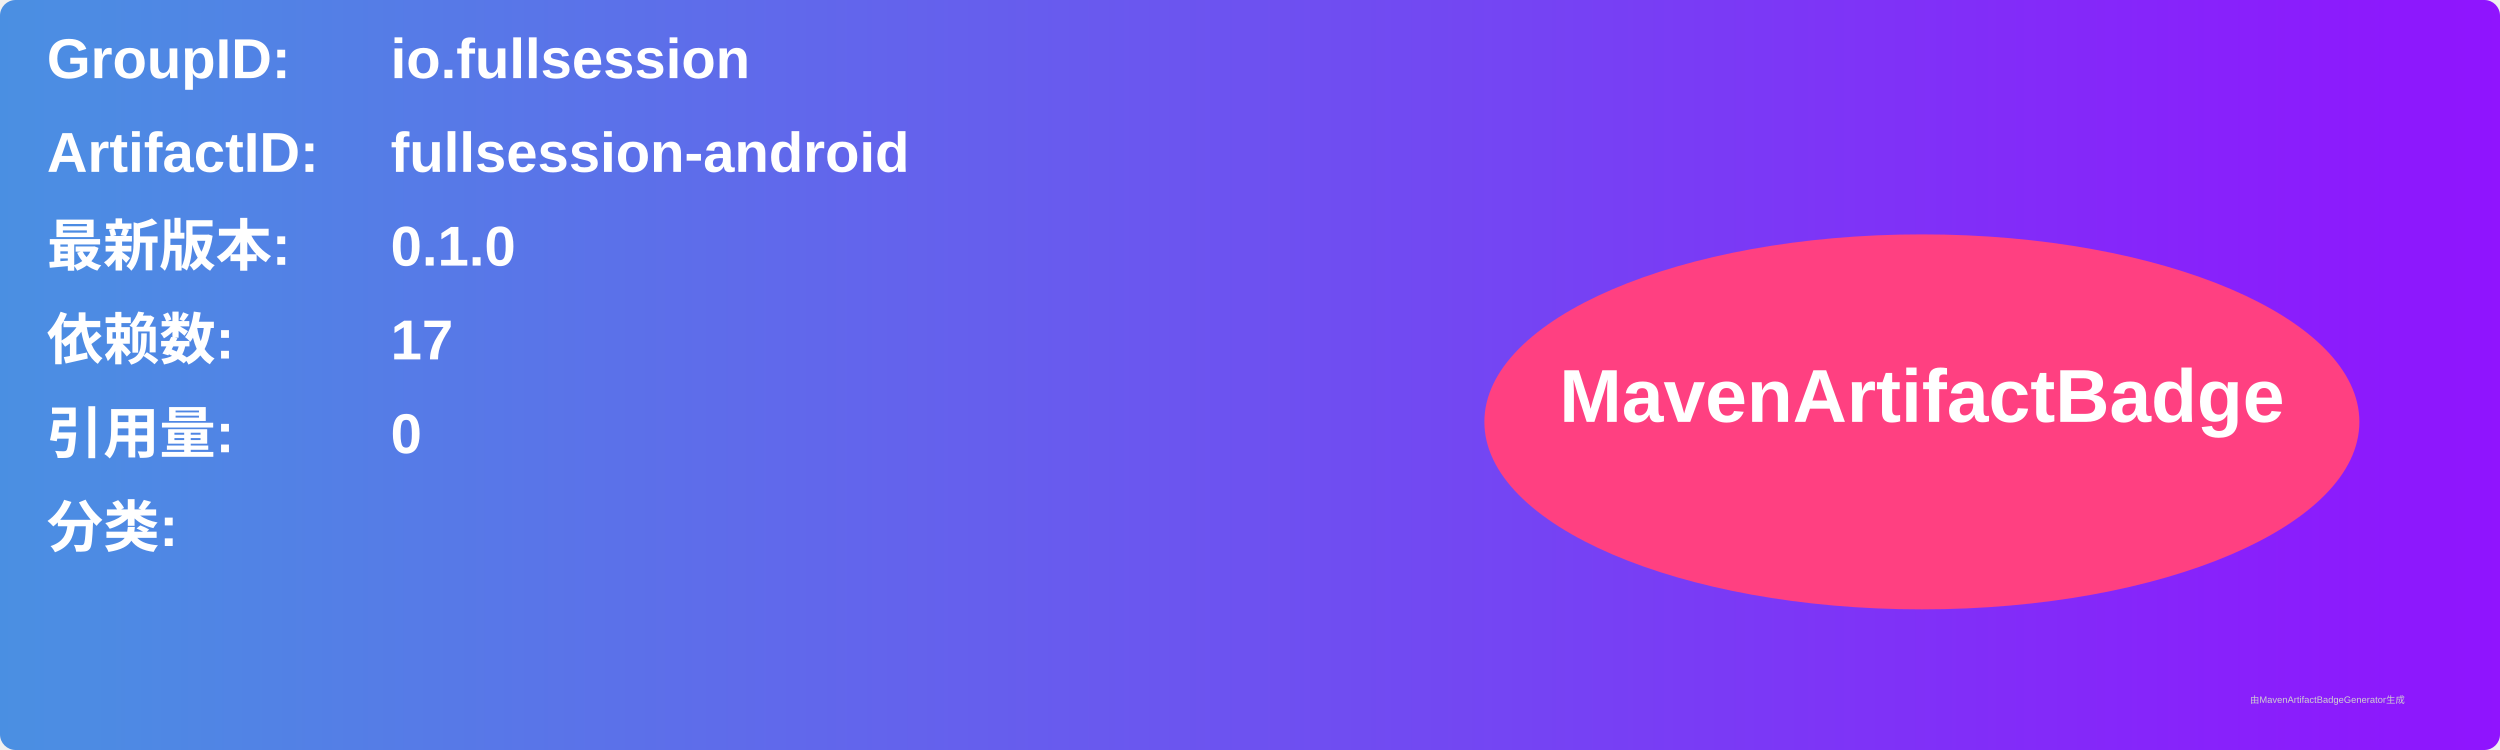
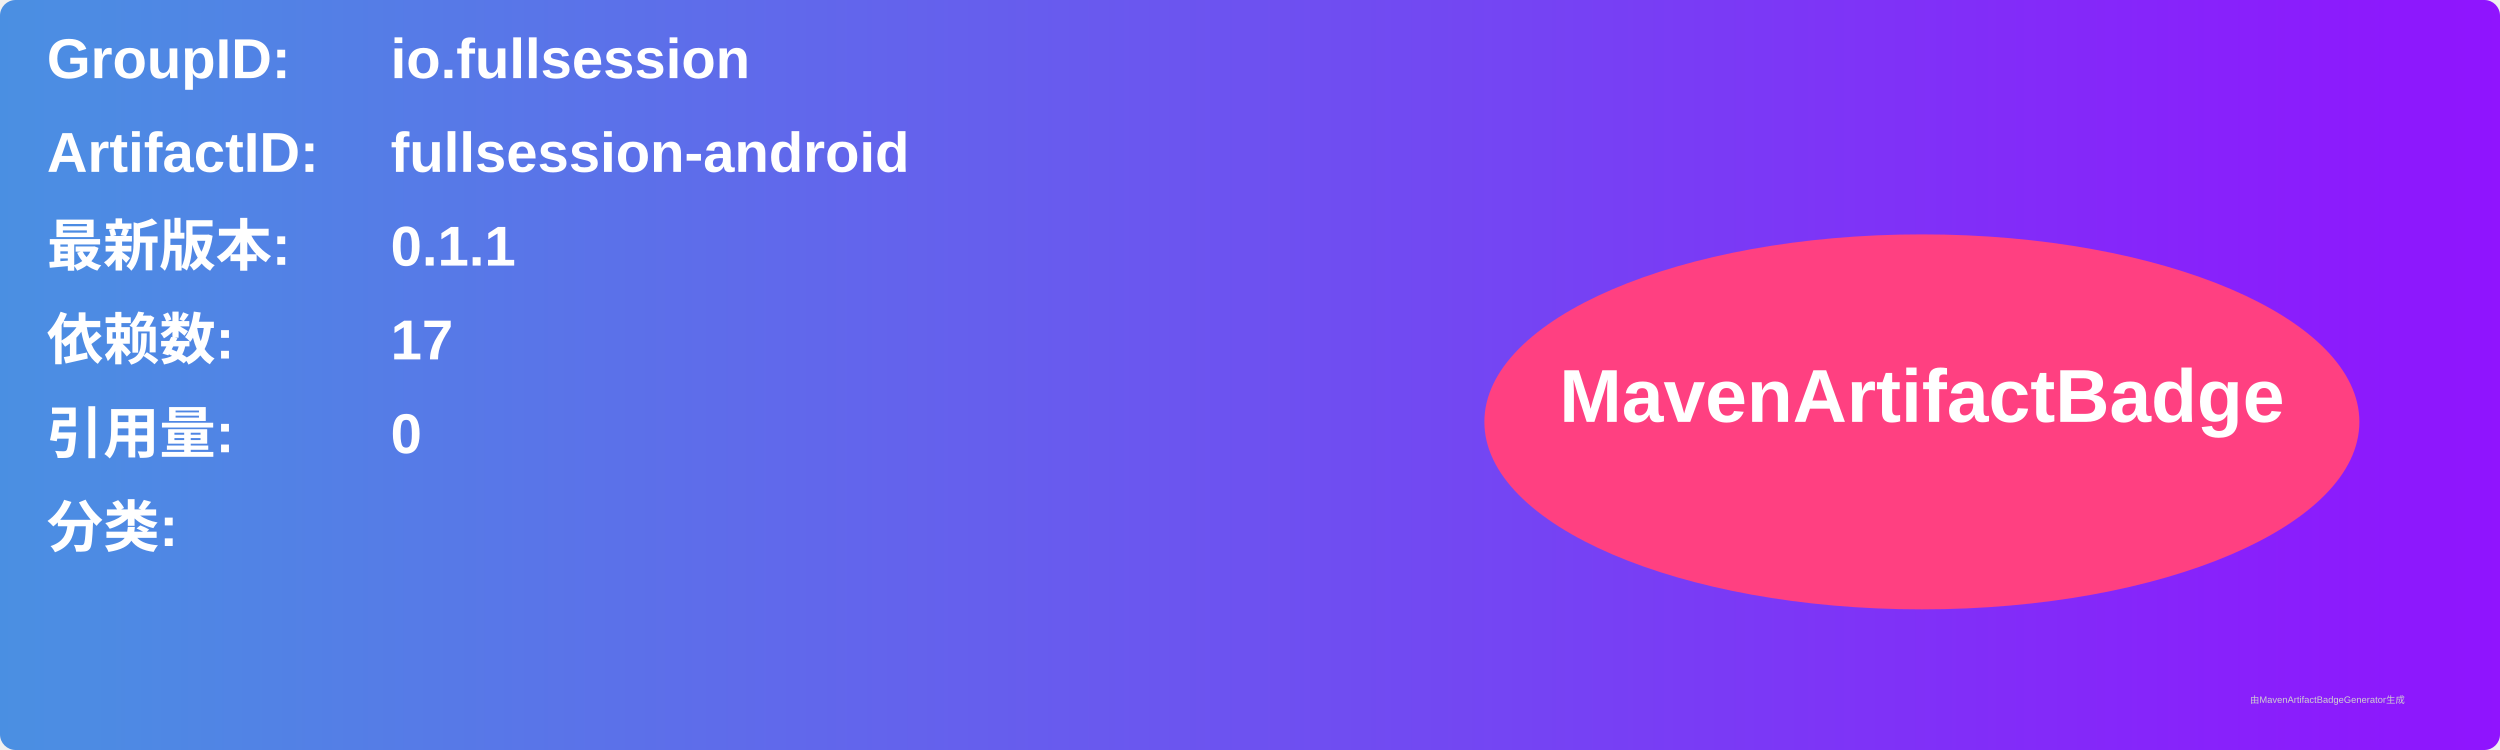
<svg xmlns="http://www.w3.org/2000/svg" width="800" height="240" viewBox="0 0 800 240">
  <linearGradient id="grad" x1="0%" y1="0%" x2="100%" y2="0%">
    <stop offset="0%" stop-color="#4a90e2" />
    <stop offset="100%" stop-color="#9013fe" />
  </linearGradient>
  <rect width="100%" height="100%" rx="5" ry="5" fill="url(#grad)" />
  <g transform="translate(15, 15)">
    <text x="0" y="10" font-family="Arial" font-size="18" fill="white" font-weight="bold" width="260">GroupID:</text>
    <text x="110" y="10" font-family="Arial" font-size="18" fill="white" font-weight="bold" width="460">io.fullsession</text>
    <text x="0" y="40" font-family="Arial" font-size="18" fill="white" font-weight="bold" width="260">ArtifactID:</text>
    <text x="110" y="40" font-family="Arial" font-size="18" fill="white" font-weight="bold" width="460">fullsession-android</text>
    <text x="0" y="70" font-family="Arial" font-size="18" fill="white" font-weight="bold">最新版本:</text>
    <text x="110" y="70" font-family="Arial" font-size="18" fill="white" font-weight="bold">
-       <tspan font-weight="bold">0.1.0</tspan>
+       <tspan font-weight="bold">0.1.1</tspan>
    </text>
    <text x="0" y="100" font-family="Arial" font-size="18" fill="white" font-weight="bold">依赖数: </text>
    <text x="110" y="100" font-family="Arial" font-size="18" fill="white">
      <tspan font-weight="bold">17</tspan>
    </text>
    <text x="0" y="130" font-family="Arial" font-size="18" fill="white" font-weight="bold">引用量: </text>
    <text x="110" y="130" font-family="Arial" font-size="18" fill="white">
      <tspan font-weight="bold">0</tspan>
    </text>
    <text x="0" y="160" font-family="Arial" font-size="18" fill="white" font-weight="bold">分类:</text>
    <text x="10" y="190" font-family="Arial" font-size="10" fill="white">
      <tspan font-weight="bold" />
    </text>
    <ellipse cx="600" cy="120" rx="140" ry="60" fill="#ff4081" />
    <text x="600" y="120" text-anchor="middle" font-family="Arial" font-size="24" fill="white" font-weight="bold">MavenArtifactBadge</text>
  </g>
  <text x="720" y="225" font-family="Arial" font-size="3" fill="#d0d0d0">由MavenArtifactBadgeGenerator生成</text>
</svg>
